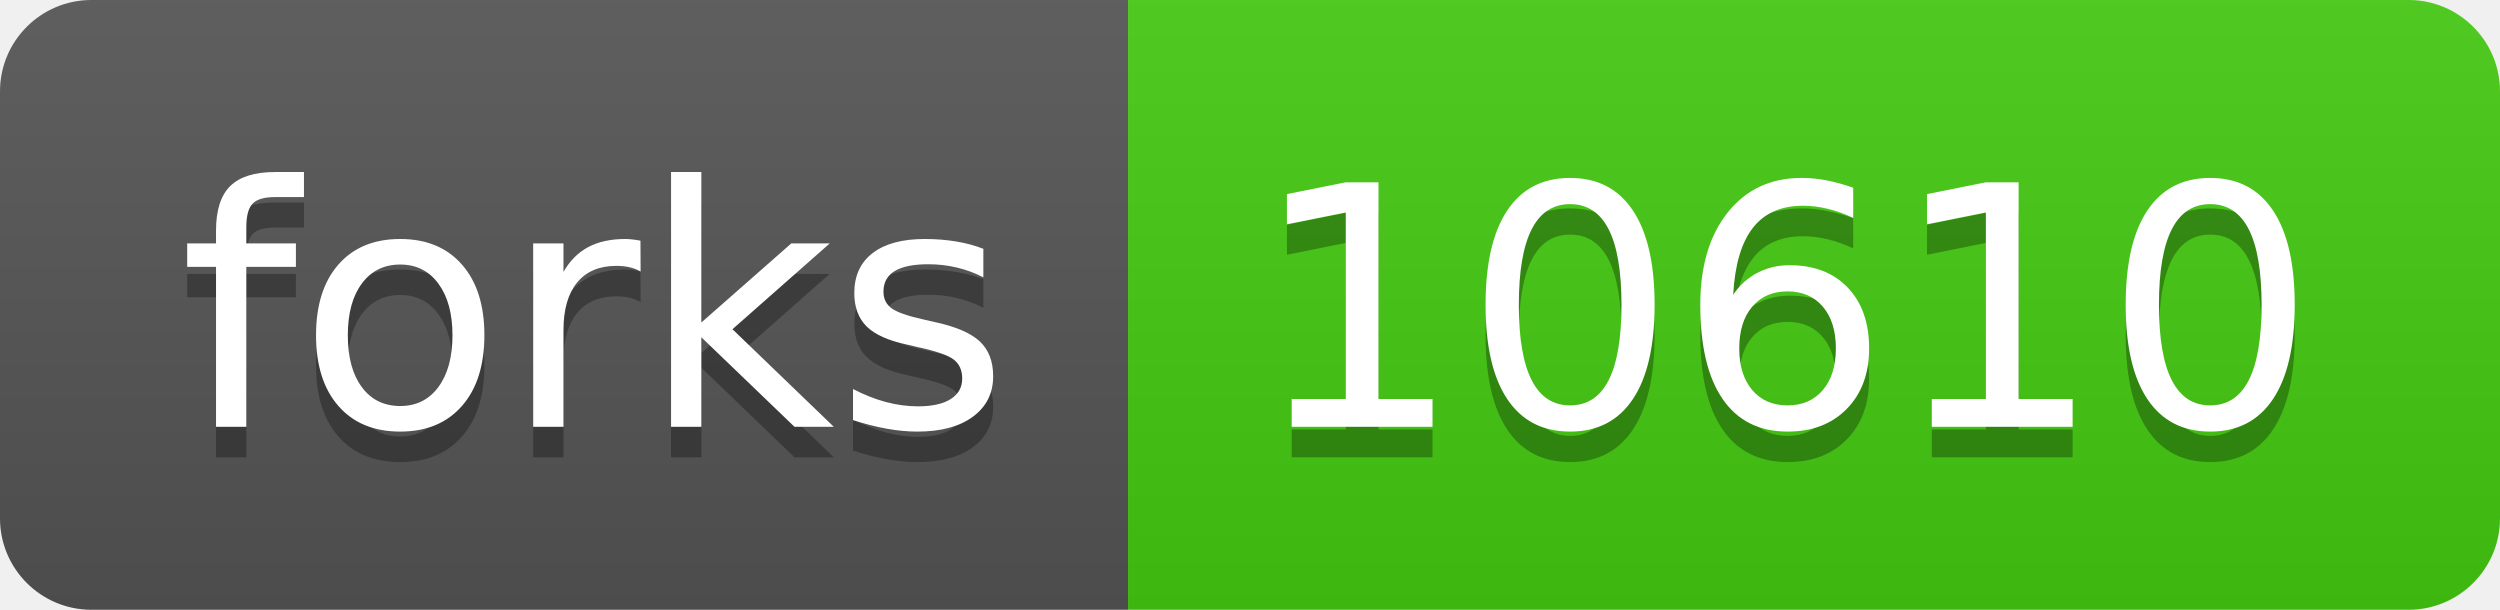
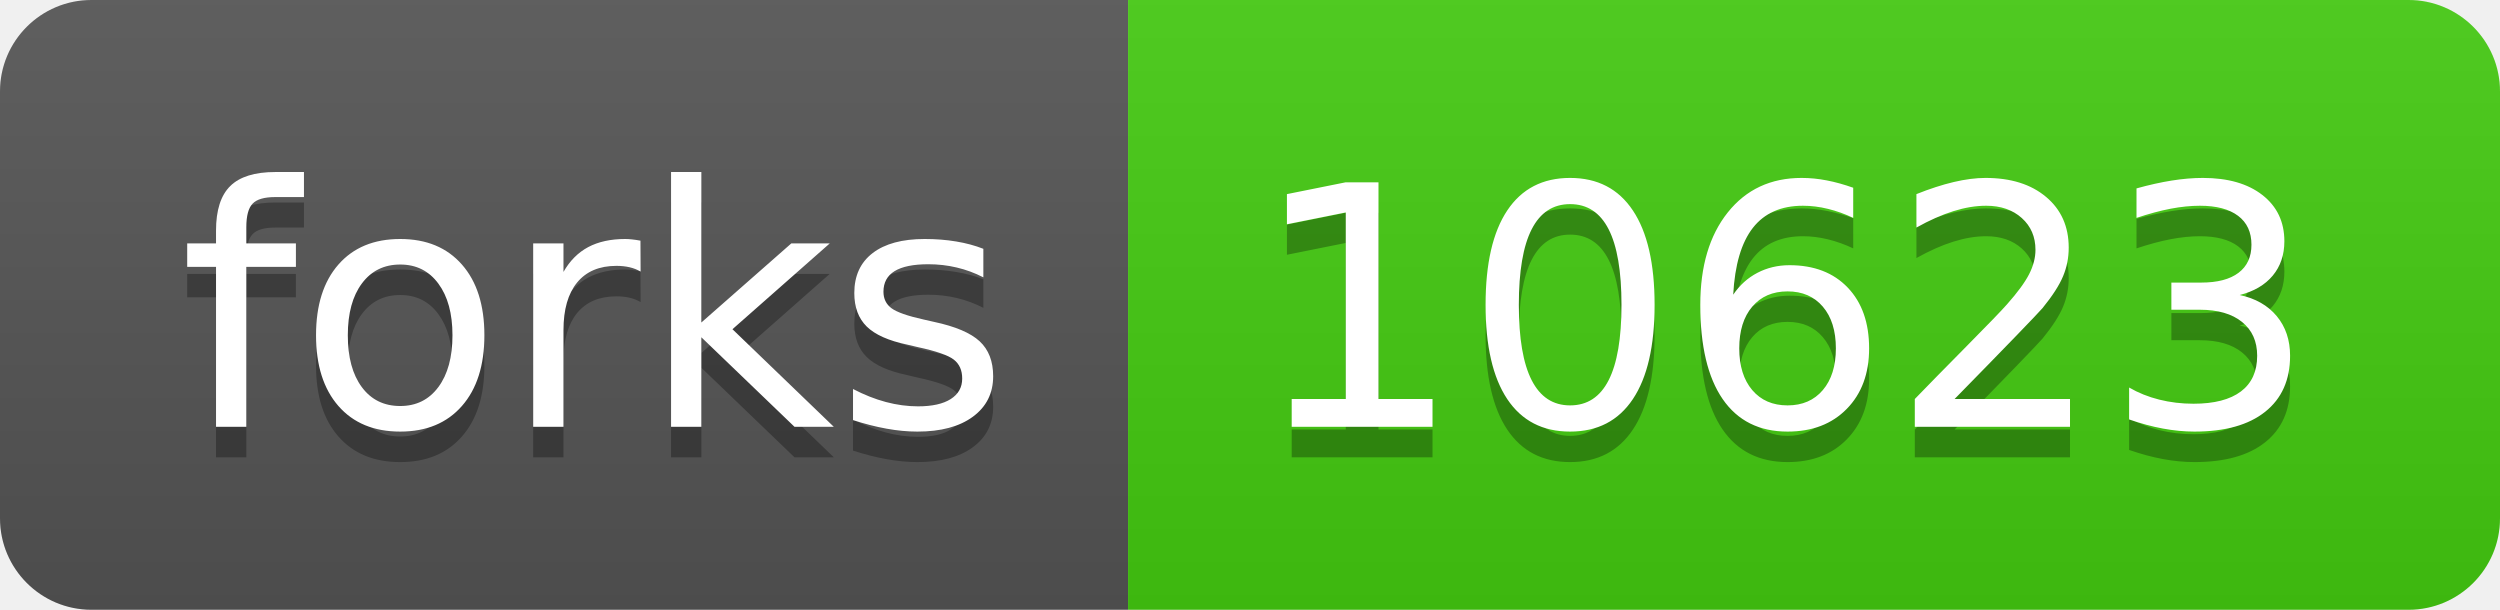
<svg xmlns="http://www.w3.org/2000/svg" width="82" height="20">
  <linearGradient id="s" x2="0" y2="100%">
    <stop offset="0" stop-color="#bbb" stop-opacity=".1" />
    <stop offset="1" stop-opacity=".1" />
  </linearGradient>
  <clipPath id="r">
    <rect width="82" height="20" rx="3" fill="#fff" />
  </clipPath>
  <g clip-path="url(#r)">
    <rect width="37" height="20" fill="#555" />
    <rect x="37" width="45" height="20" fill="#4c1" />
    <rect width="82" height="20" fill="url(#s)" />
  </g>
  <g fill="#fff" text-anchor="middle" font-family="Verdana,Geneva,DejaVu Sans,sans-serif" text-rendering="geometricPrecision" font-size="110">
    <text x="195" y="150" fill="#010101" fill-opacity=".3" transform="scale(.1)" textLength="270">forks</text>
    <text x="195" y="140" transform="scale(.1)" textLength="270">forks</text>
-     <text x="585" y="150" fill="#010101" fill-opacity=".3" transform="scale(.1)" textLength="350">10610</text>
-     <text x="585" y="140" transform="scale(.1)" textLength="350">10610</text>
+     <text x="585" y="150" fill="#010101" fill-opacity=".3" transform="scale(.1)" textLength="350">10623</text>
+     <text x="585" y="140" transform="scale(.1)" textLength="350">10623</text>
  </g>
</svg>
